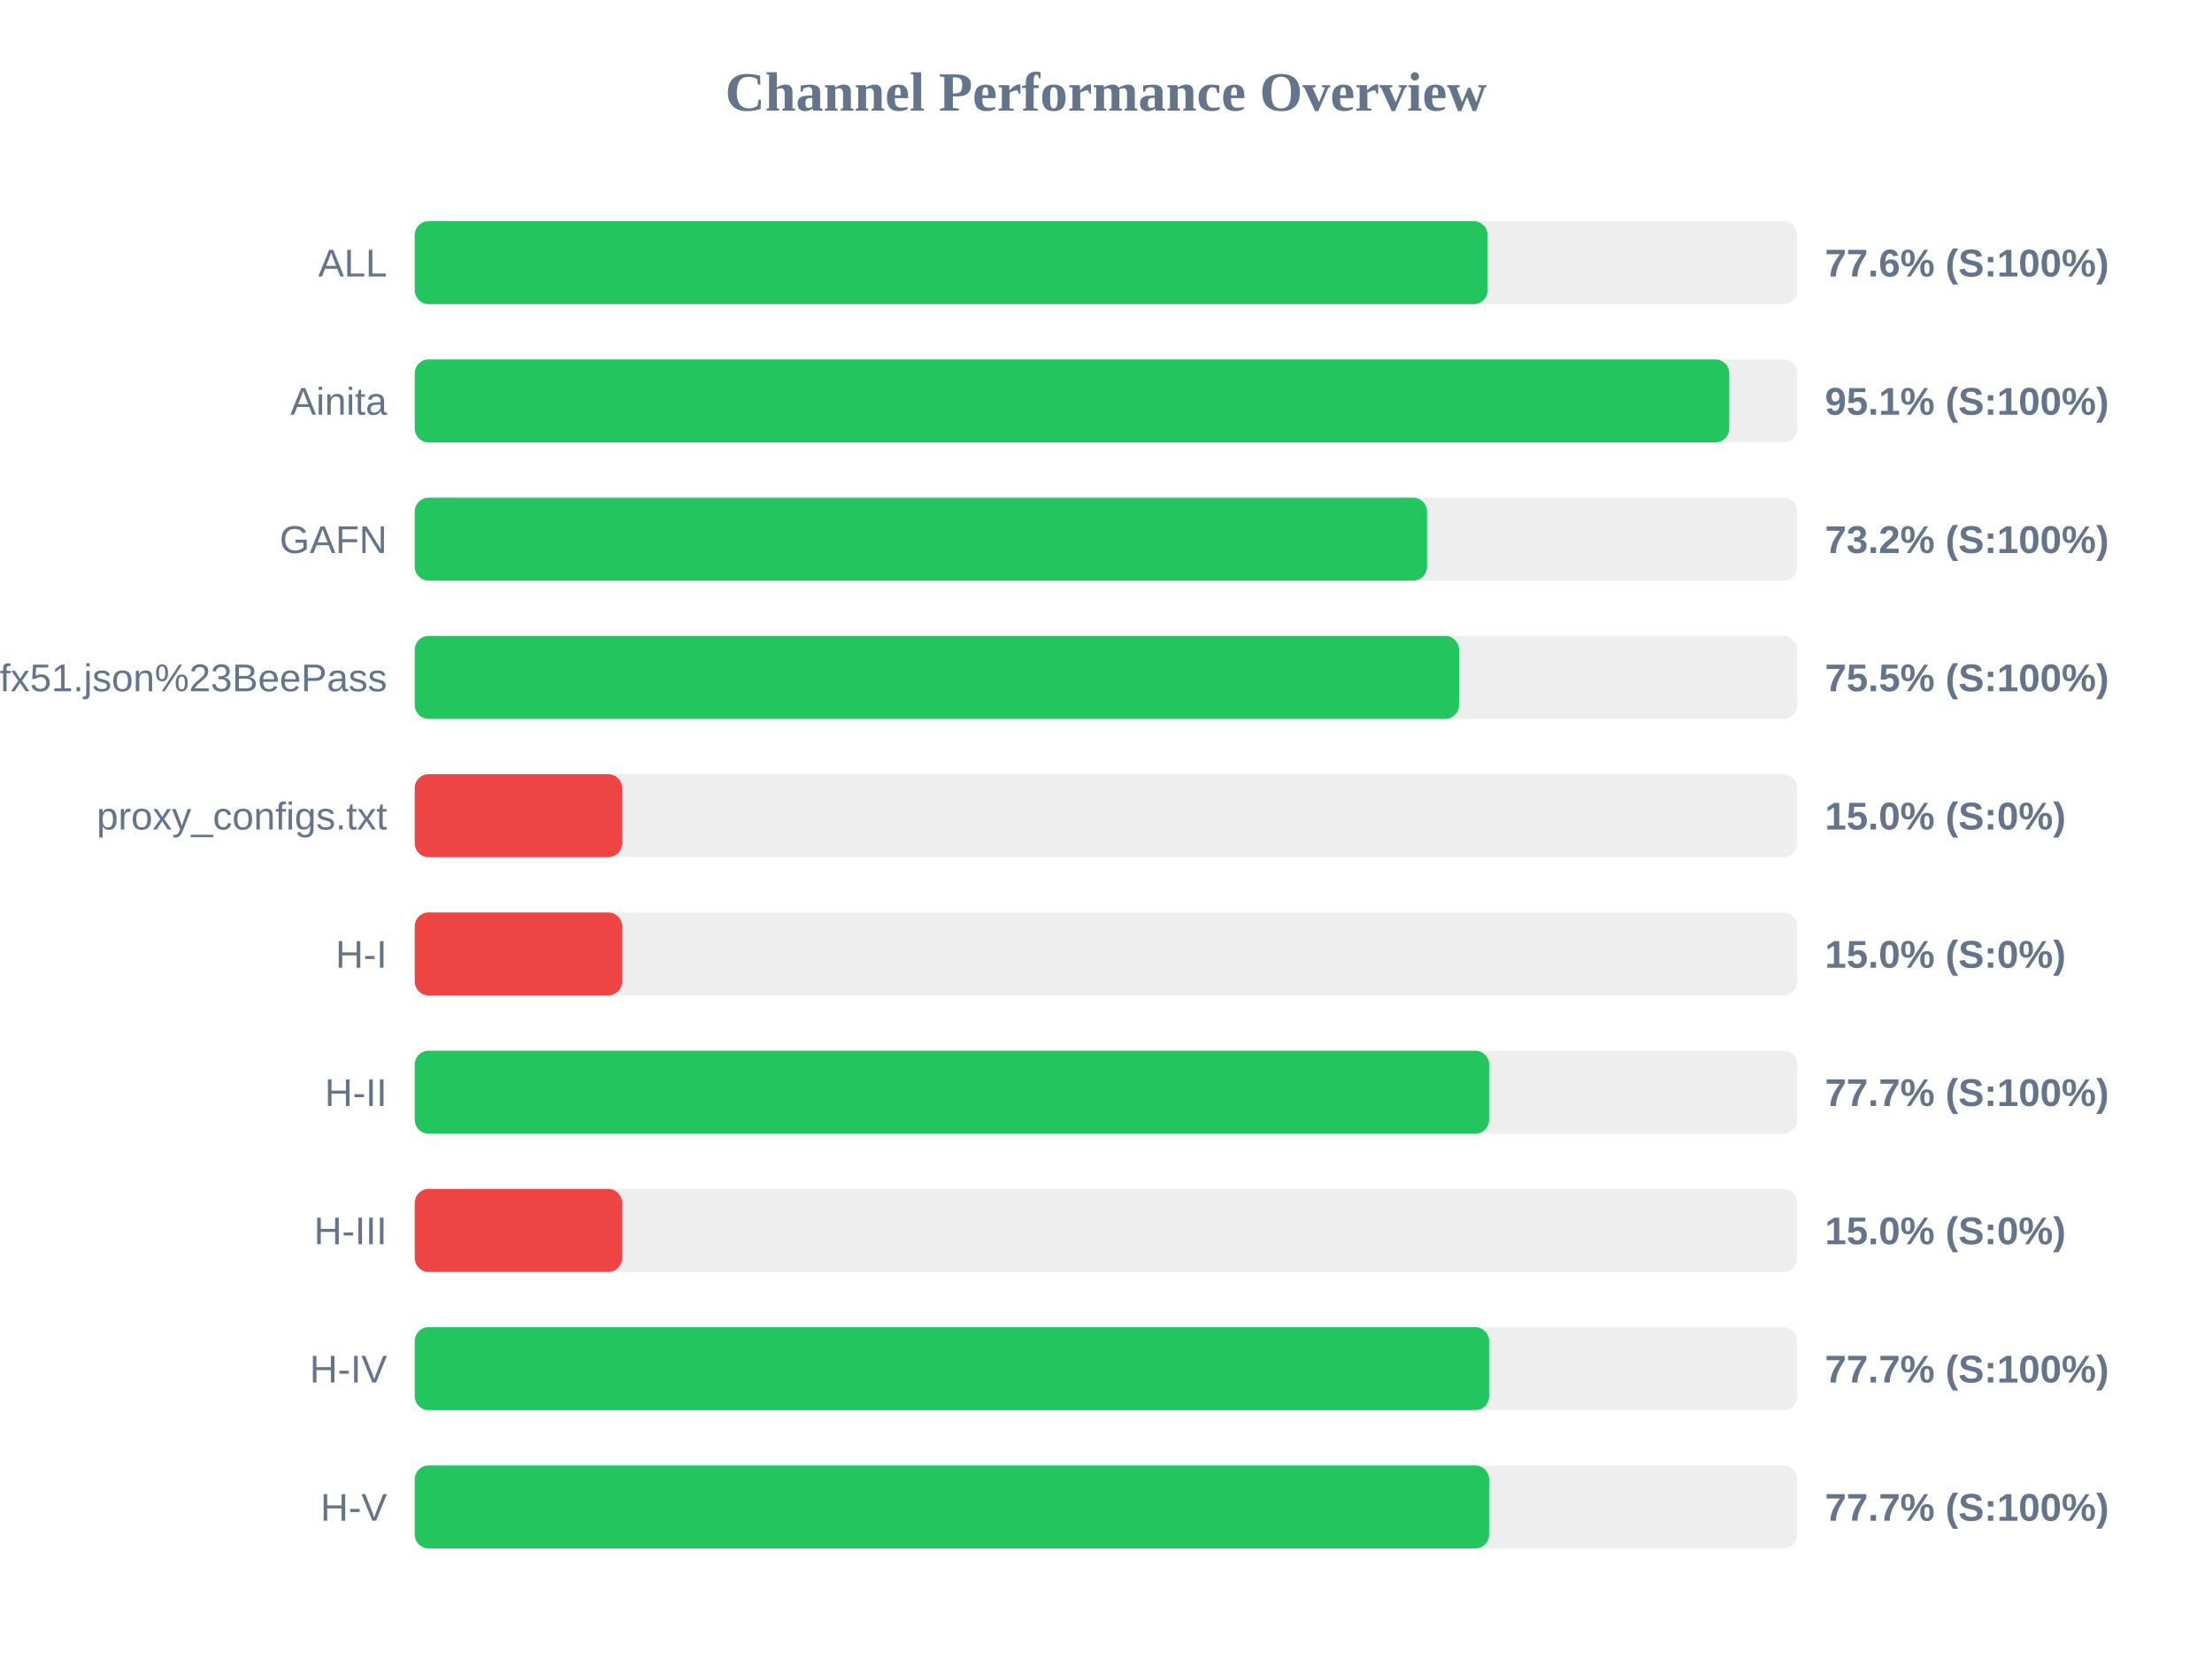
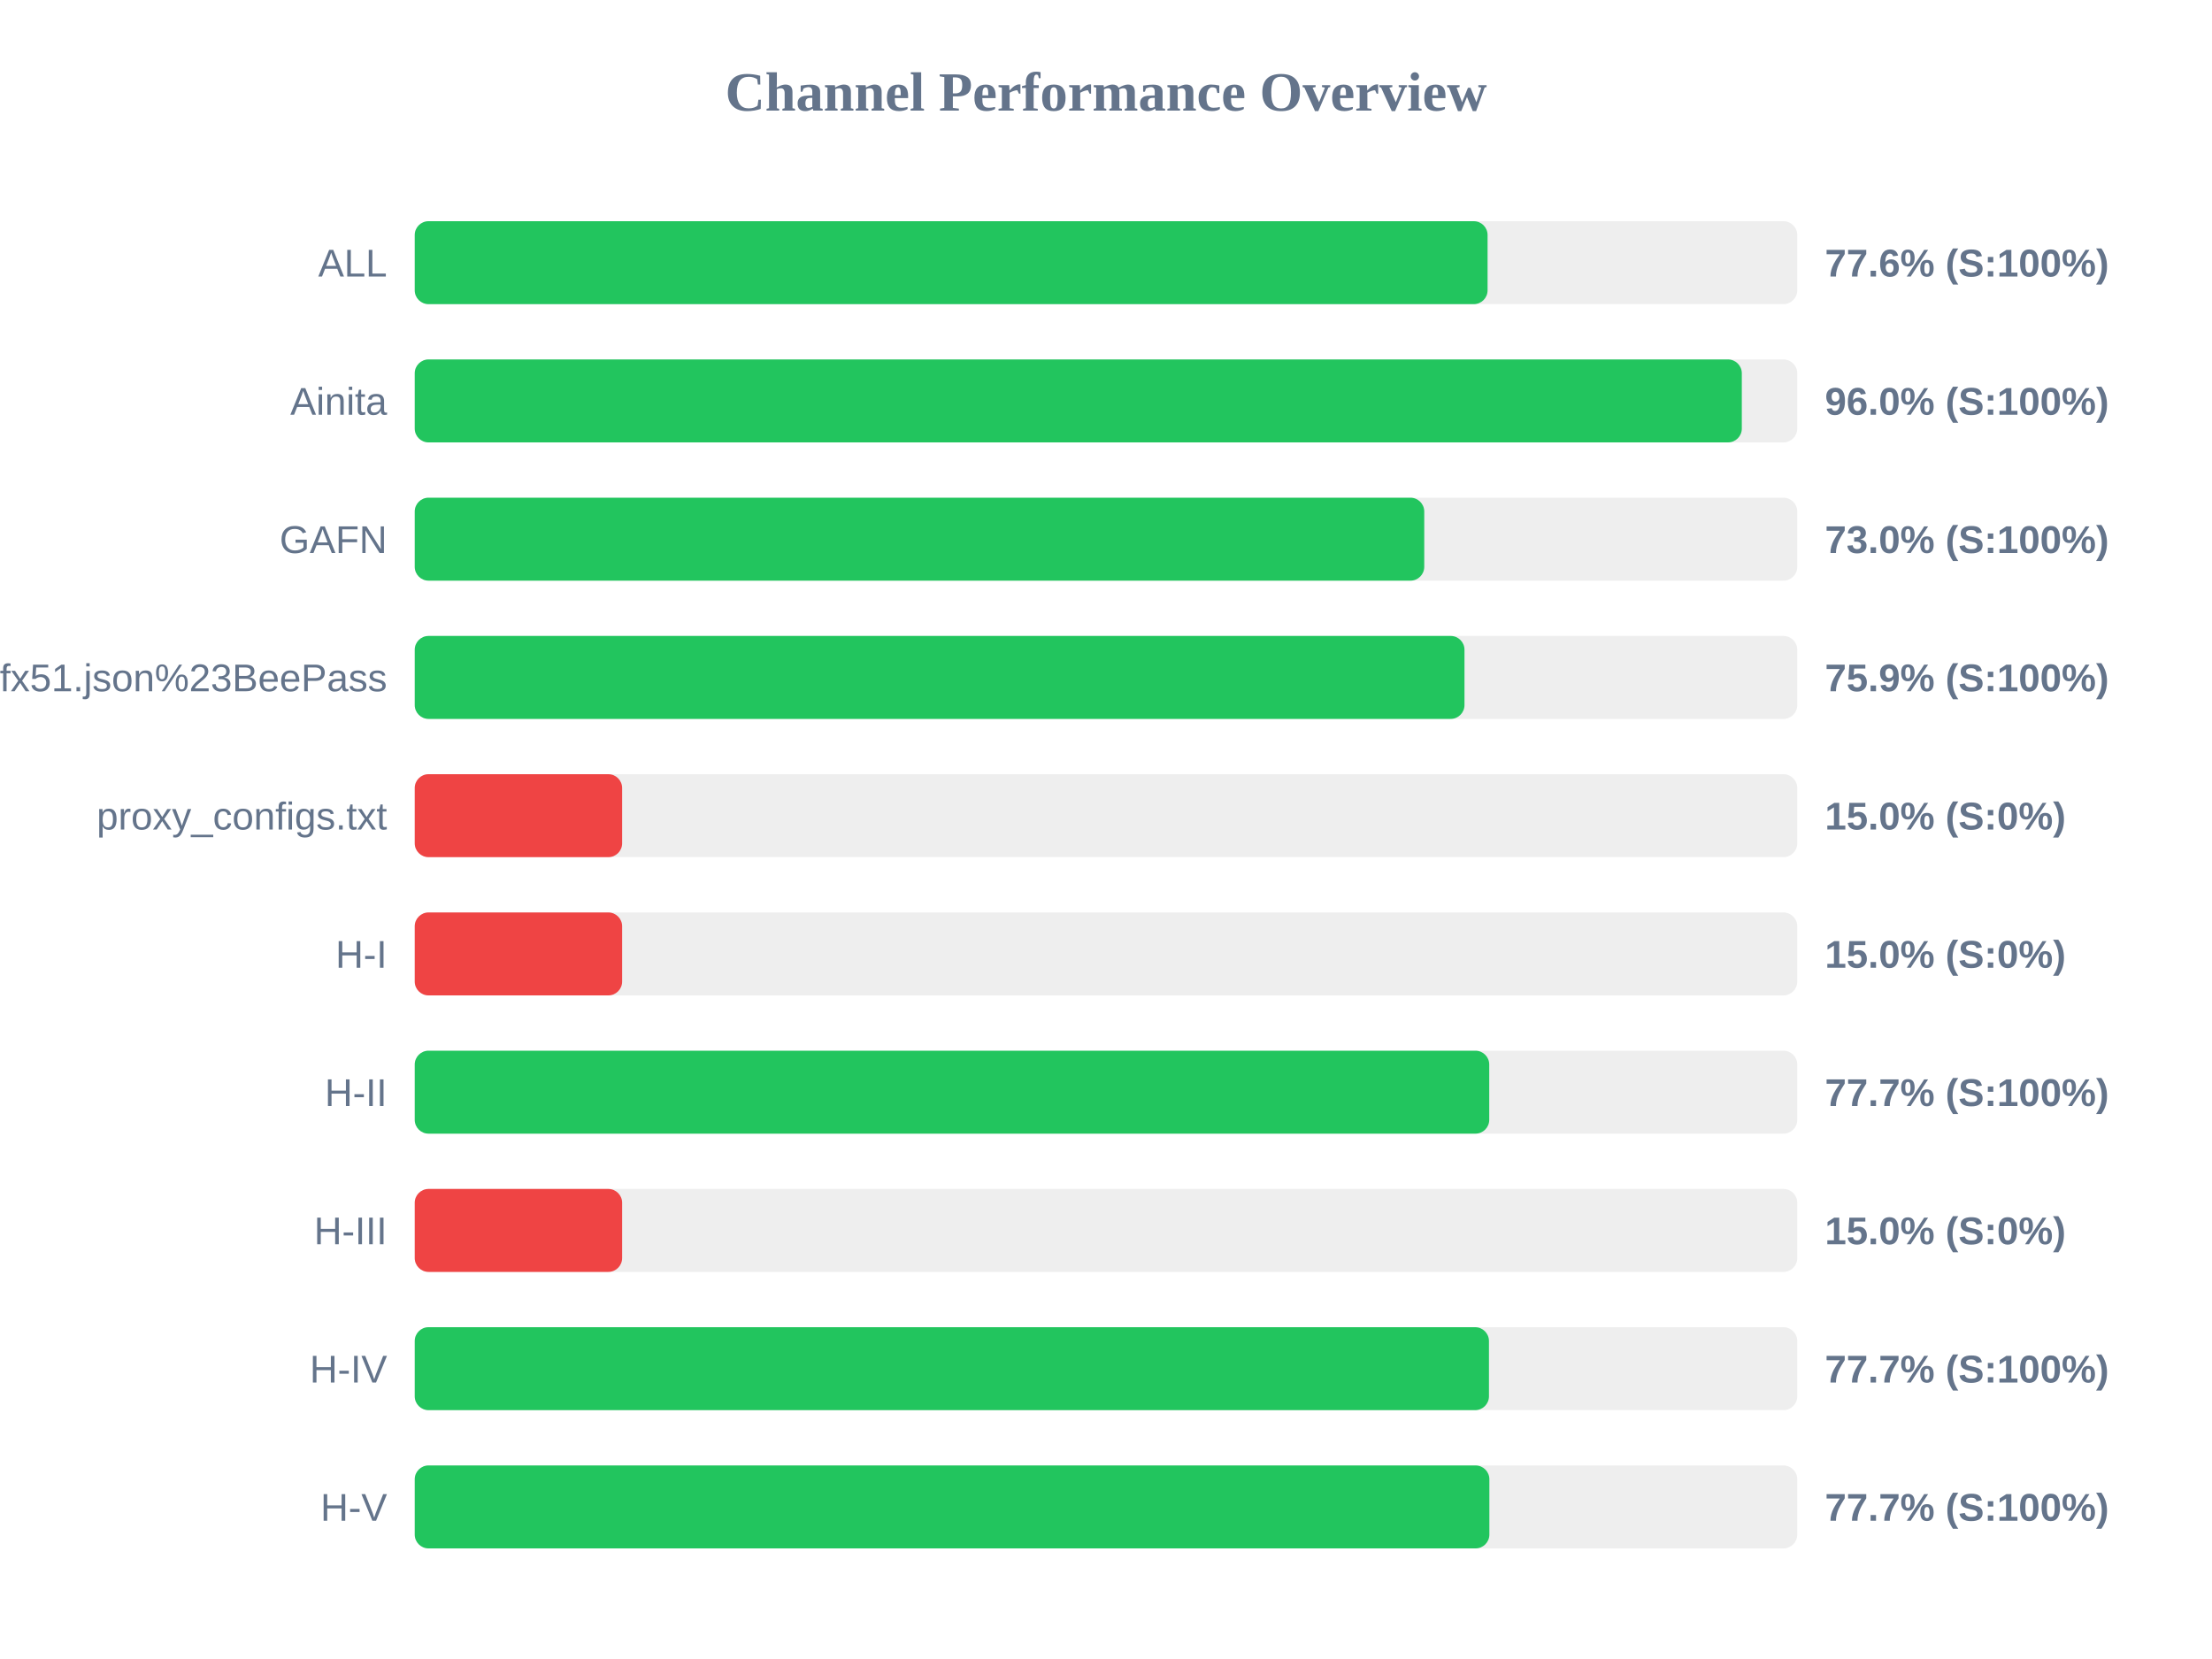
<svg xmlns="http://www.w3.org/2000/svg" width="800" height="600" version="1.1">
  <style>
        .row { font: 14px Arial; fill: #64748b; }
        .score { font: bold 14px Arial; fill: #64748b; }
    </style>
  <text x="400" y="40" text-anchor="middle" font-size="20px" font-weight="bold" fill="#64748b">Channel Performance Overview</text>
  <rect x="150" y="80" width="500" height="30" fill="#eee" rx="5" />
  <rect x="150" y="80" width="388.0" height="30" fill="#22c55e" rx="5" />
  <text x="140" y="100" text-anchor="end" class="row">ALL</text>
  <text x="660" y="100" text-anchor="start" class="score">77.6% (S:100%)</text>
  <rect x="150" y="130" width="500" height="30" fill="#eee" rx="5" />
-   <rect x="150" y="130" width="475.4" height="30" fill="#22c55e" rx="5" />
+   <rect x="150" y="130" width="479.95" height="30" fill="#22c55e" rx="5" />
  <text x="140" y="150" text-anchor="end" class="row">Ainita</text>
-   <text x="660" y="150" text-anchor="start" class="score">95.1% (S:100%)</text>
+   <text x="660" y="150" text-anchor="start" class="score">96.0% (S:100%)</text>
  <rect x="150" y="180" width="500" height="30" fill="#eee" rx="5" />
-   <rect x="150" y="180" width="366.1" height="30" fill="#22c55e" rx="5" />
+   <rect x="150" y="180" width="365.1" height="30" fill="#22c55e" rx="5" />
  <text x="140" y="200" text-anchor="end" class="row">GAFN</text>
-   <text x="660" y="200" text-anchor="start" class="score">73.2% (S:100%)</text>
+   <text x="660" y="200" text-anchor="start" class="score">73.0% (S:100%)</text>
  <rect x="150" y="230" width="500" height="30" fill="#eee" rx="5" />
-   <rect x="150" y="230" width="377.7" height="30" fill="#22c55e" rx="5" />
+   <rect x="150" y="230" width="379.65" height="30" fill="#22c55e" rx="5" />
  <text x="140" y="250" text-anchor="end" class="row">sub?s=ssconf%3A%2F%2Fs3.amazonaws.com%2Fbeedynconprd%2Fzf38bv6oxi1nv3wfkpmxyfl8yj5fargza3foantoalu16vznl0ckxx7bgf1ufx51.json%23BeePass</text>
-   <text x="660" y="250" text-anchor="start" class="score">75.5% (S:100%)</text>
+   <text x="660" y="250" text-anchor="start" class="score">75.9% (S:100%)</text>
  <rect x="150" y="280" width="500" height="30" fill="#eee" rx="5" />
  <rect x="150" y="280" width="75.0" height="30" fill="#ef4444" rx="5" />
  <text x="140" y="300" text-anchor="end" class="row">proxy_configs.txt</text>
  <text x="660" y="300" text-anchor="start" class="score">15.0% (S:0%)</text>
  <rect x="150" y="330" width="500" height="30" fill="#eee" rx="5" />
  <rect x="150" y="330" width="75.0" height="30" fill="#ef4444" rx="5" />
  <text x="140" y="350" text-anchor="end" class="row">H-I</text>
  <text x="660" y="350" text-anchor="start" class="score">15.0% (S:0%)</text>
  <rect x="150" y="380" width="500" height="30" fill="#eee" rx="5" />
-   <rect x="150" y="380" width="388.55" height="30" fill="#22c55e" rx="5" />
+   <rect x="150" y="380" width="388.6" height="30" fill="#22c55e" rx="5" />
  <text x="140" y="400" text-anchor="end" class="row">H-II</text>
  <text x="660" y="400" text-anchor="start" class="score">77.7% (S:100%)</text>
  <rect x="150" y="430" width="500" height="30" fill="#eee" rx="5" />
  <rect x="150" y="430" width="75.0" height="30" fill="#ef4444" rx="5" />
  <text x="140" y="450" text-anchor="end" class="row">H-III</text>
  <text x="660" y="450" text-anchor="start" class="score">15.0% (S:0%)</text>
  <rect x="150" y="480" width="500" height="30" fill="#eee" rx="5" />
-   <rect x="150" y="480" width="388.55" height="30" fill="#22c55e" rx="5" />
+   <rect x="150" y="480" width="388.5" height="30" fill="#22c55e" rx="5" />
  <text x="140" y="500" text-anchor="end" class="row">H-IV</text>
  <text x="660" y="500" text-anchor="start" class="score">77.7% (S:100%)</text>
  <rect x="150" y="530" width="500" height="30" fill="#eee" rx="5" />
-   <rect x="150" y="530" width="388.55" height="30" fill="#22c55e" rx="5" />
+   <rect x="150" y="530" width="388.65" height="30" fill="#22c55e" rx="5" />
  <text x="140" y="550" text-anchor="end" class="row">H-V</text>
  <text x="660" y="550" text-anchor="start" class="score">77.7% (S:100%)</text>
</svg>
